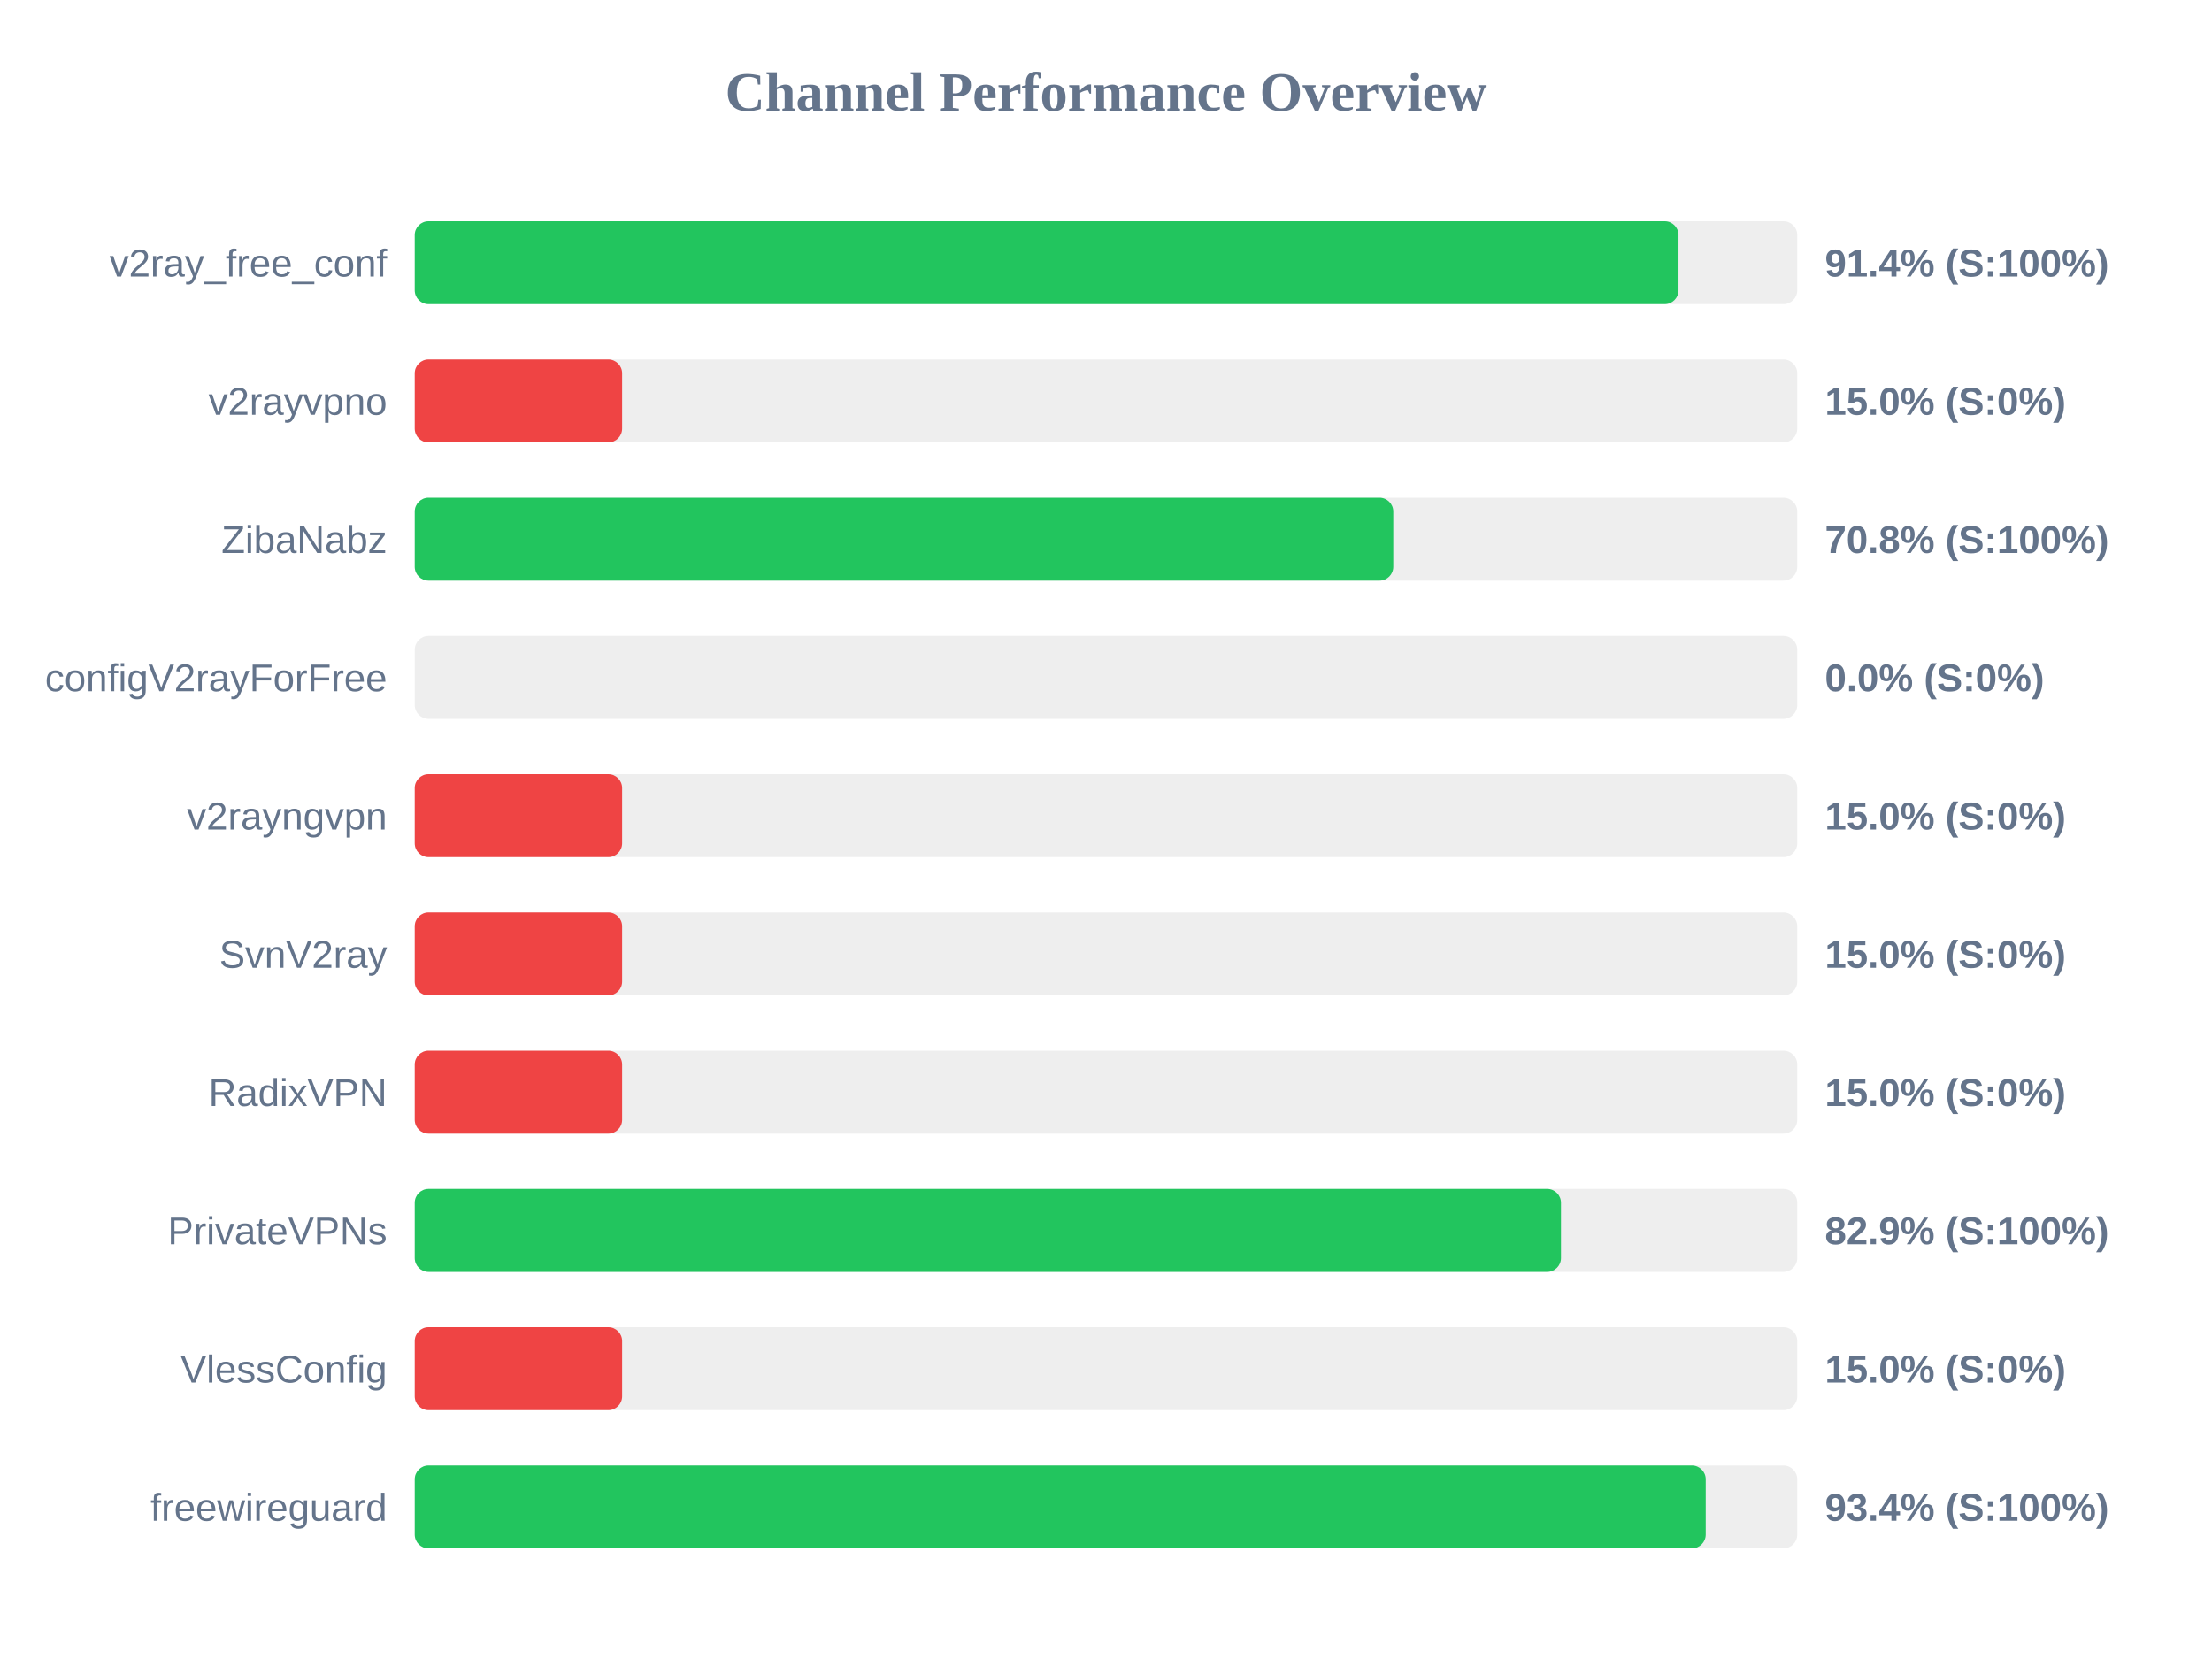
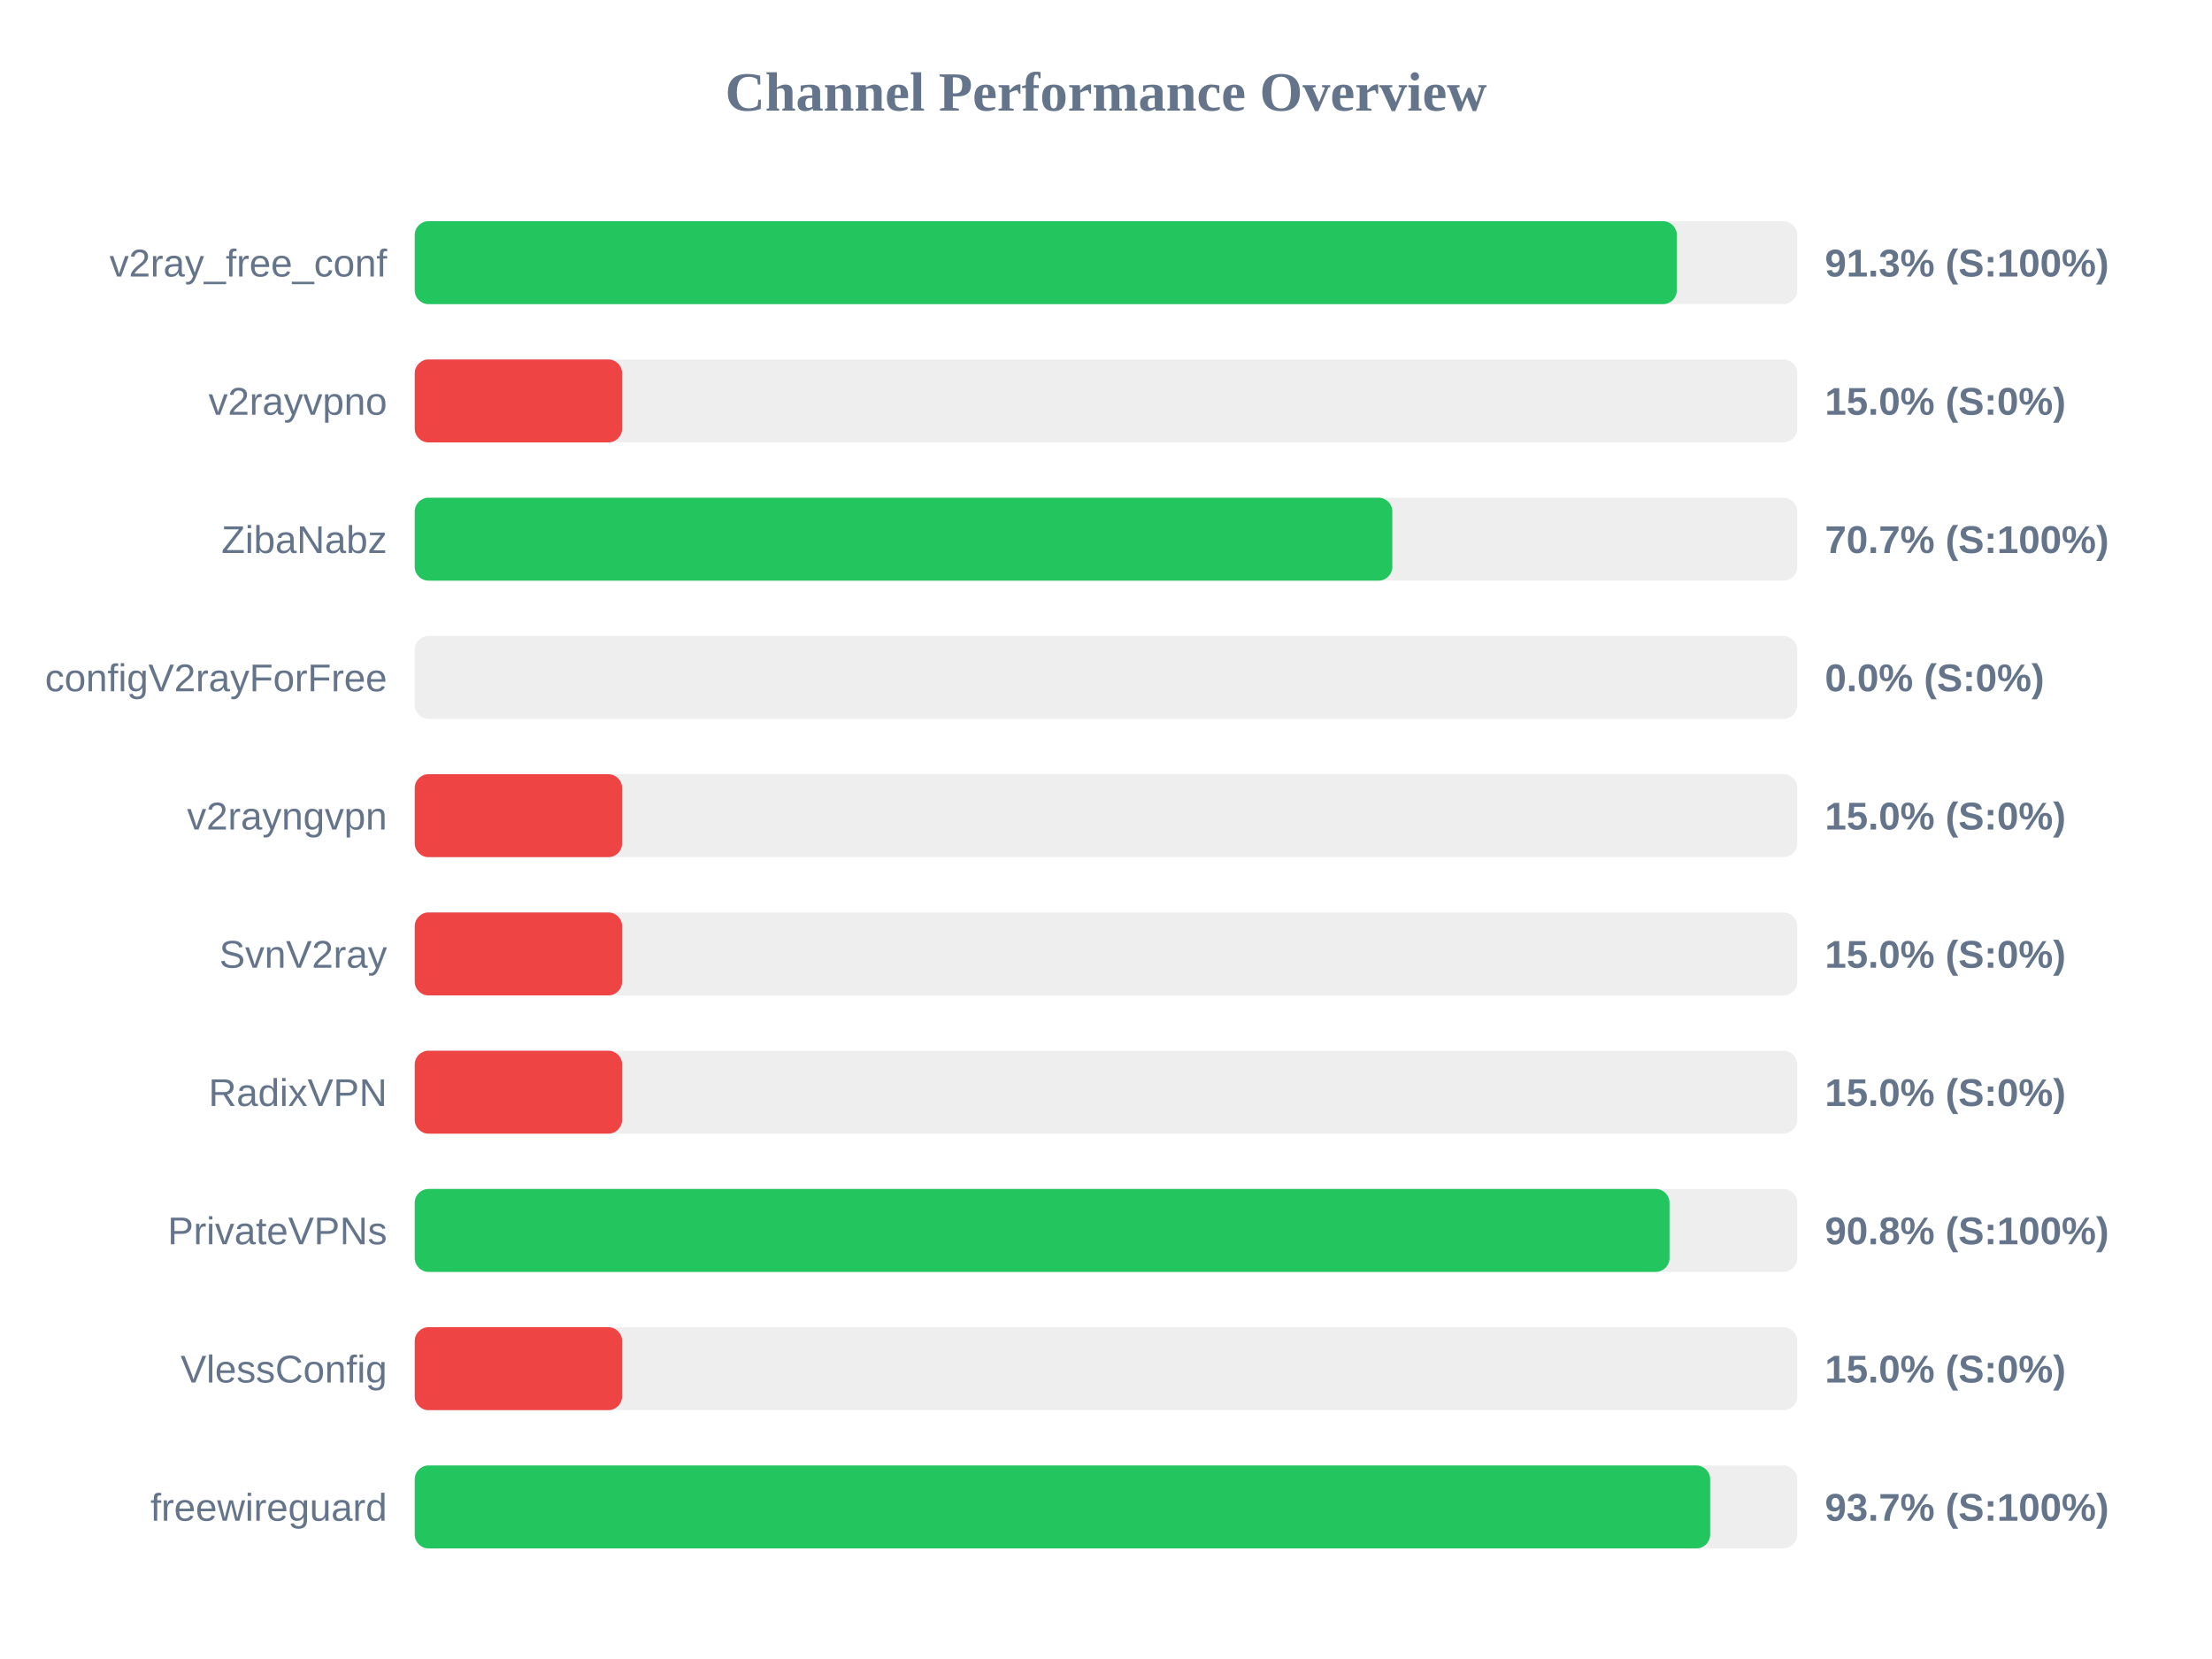
<svg xmlns="http://www.w3.org/2000/svg" width="800" height="600" version="1.1">
  <style>
        .row { font: 14px Arial; fill: #64748b; }
        .score { font: bold 14px Arial; fill: #64748b; }
    </style>
  <text x="400" y="40" text-anchor="middle" font-size="20px" font-weight="bold" fill="#64748b">Channel Performance Overview</text>
  <rect x="150" y="80" width="500" height="30" fill="#eee" rx="5" />
-   <rect x="150" y="80" width="457.05" height="30" fill="#22c55e" rx="5" />
+   <rect x="150" y="80" width="456.45" height="30" fill="#22c55e" rx="5" />
  <text x="140" y="100" text-anchor="end" class="row">v2ray_free_conf</text>
-   <text x="660" y="100" text-anchor="start" class="score">91.4% (S:100%)</text>
+   <text x="660" y="100" text-anchor="start" class="score">91.3% (S:100%)</text>
  <rect x="150" y="130" width="500" height="30" fill="#eee" rx="5" />
  <rect x="150" y="130" width="75.0" height="30" fill="#ef4444" rx="5" />
  <text x="140" y="150" text-anchor="end" class="row">v2rayvpno</text>
  <text x="660" y="150" text-anchor="start" class="score">15.0% (S:0%)</text>
  <rect x="150" y="180" width="500" height="30" fill="#eee" rx="5" />
-   <rect x="150" y="180" width="353.9" height="30" fill="#22c55e" rx="5" />
+   <rect x="150" y="180" width="353.55" height="30" fill="#22c55e" rx="5" />
  <text x="140" y="200" text-anchor="end" class="row">ZibaNabz</text>
-   <text x="660" y="200" text-anchor="start" class="score">70.8% (S:100%)</text>
+   <text x="660" y="200" text-anchor="start" class="score">70.7% (S:100%)</text>
  <rect x="150" y="230" width="500" height="30" fill="#eee" rx="5" />
  <rect x="150" y="230" width="0.0" height="30" fill="#ef4444" rx="5" />
  <text x="140" y="250" text-anchor="end" class="row">configV2rayForFree</text>
  <text x="660" y="250" text-anchor="start" class="score">0.0% (S:0%)</text>
  <rect x="150" y="280" width="500" height="30" fill="#eee" rx="5" />
  <rect x="150" y="280" width="75.0" height="30" fill="#ef4444" rx="5" />
  <text x="140" y="300" text-anchor="end" class="row">v2rayngvpn</text>
  <text x="660" y="300" text-anchor="start" class="score">15.0% (S:0%)</text>
  <rect x="150" y="330" width="500" height="30" fill="#eee" rx="5" />
  <rect x="150" y="330" width="75.0" height="30" fill="#ef4444" rx="5" />
  <text x="140" y="350" text-anchor="end" class="row">SvnV2ray</text>
  <text x="660" y="350" text-anchor="start" class="score">15.0% (S:0%)</text>
  <rect x="150" y="380" width="500" height="30" fill="#eee" rx="5" />
  <rect x="150" y="380" width="75.0" height="30" fill="#ef4444" rx="5" />
  <text x="140" y="400" text-anchor="end" class="row">RadixVPN</text>
  <text x="660" y="400" text-anchor="start" class="score">15.0% (S:0%)</text>
  <rect x="150" y="430" width="500" height="30" fill="#eee" rx="5" />
-   <rect x="150" y="430" width="414.55" height="30" fill="#22c55e" rx="5" />
+   <rect x="150" y="430" width="453.8" height="30" fill="#22c55e" rx="5" />
  <text x="140" y="450" text-anchor="end" class="row">PrivateVPNs</text>
-   <text x="660" y="450" text-anchor="start" class="score">82.9% (S:100%)</text>
+   <text x="660" y="450" text-anchor="start" class="score">90.8% (S:100%)</text>
  <rect x="150" y="480" width="500" height="30" fill="#eee" rx="5" />
  <rect x="150" y="480" width="75.0" height="30" fill="#ef4444" rx="5" />
  <text x="140" y="500" text-anchor="end" class="row">VlessConfig</text>
  <text x="660" y="500" text-anchor="start" class="score">15.0% (S:0%)</text>
  <rect x="150" y="530" width="500" height="30" fill="#eee" rx="5" />
-   <rect x="150" y="530" width="466.9" height="30" fill="#22c55e" rx="5" />
+   <rect x="150" y="530" width="468.5" height="30" fill="#22c55e" rx="5" />
  <text x="140" y="550" text-anchor="end" class="row">freewireguard</text>
-   <text x="660" y="550" text-anchor="start" class="score">93.4% (S:100%)</text>
+   <text x="660" y="550" text-anchor="start" class="score">93.7% (S:100%)</text>
</svg>
